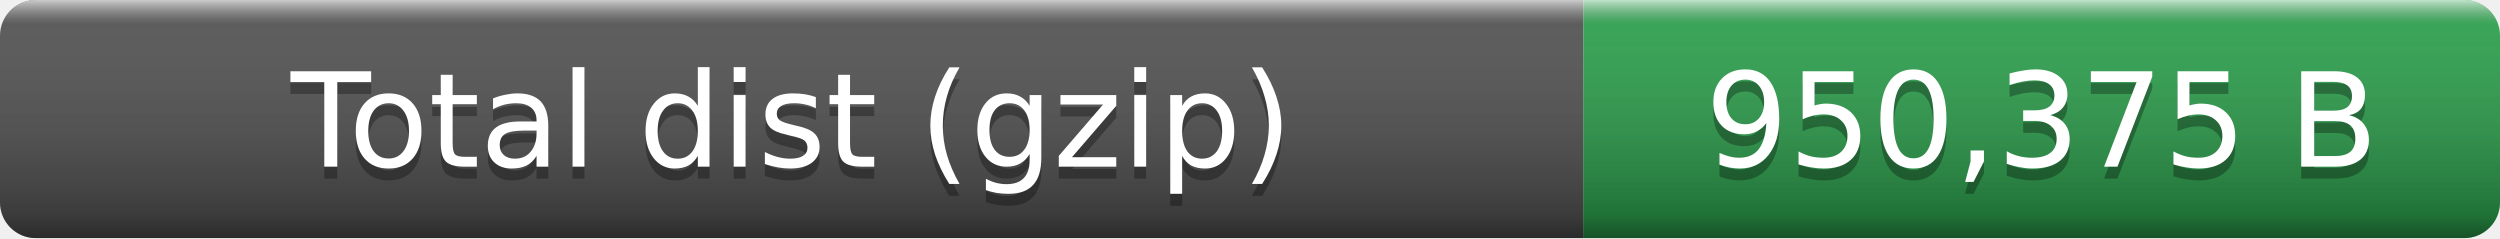
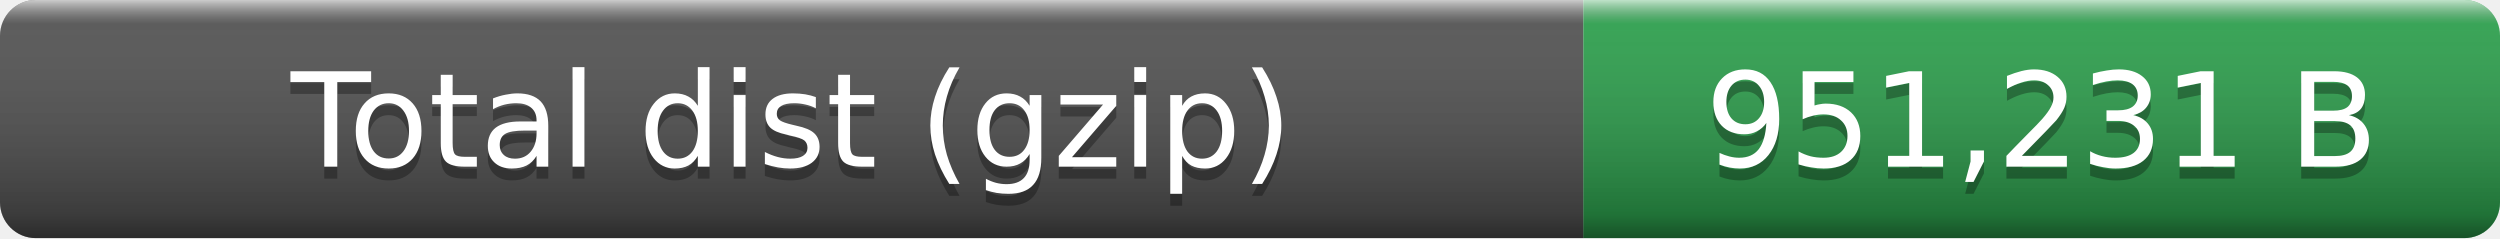
- <svg xmlns="http://www.w3.org/2000/svg" width="210" height="20" role="img" aria-label="Total dist (gzip): 950,375 B">
+ <svg xmlns="http://www.w3.org/2000/svg" width="210" height="20" role="img" aria-label="Total dist (gzip): 951,231 B">
  <linearGradient id="smooth" x2="0" y2="100%">
    <stop offset="0" stop-color="#fff" stop-opacity=".7" />
    <stop offset=".1" stop-color="#aaa" stop-opacity=".1" />
    <stop offset=".9" stop-opacity=".3" />
    <stop offset="1" stop-opacity=".5" />
  </linearGradient>
  <clipPath id="round">
    <rect width="210" height="20" rx="3" fill="#fff" />
  </clipPath>
  <g clip-path="url(#round)">
    <rect width="133" height="20" fill="#555" />
    <rect x="133" width="77" height="20" fill="#2ea44f" />
    <rect width="210" height="20" fill="url(#smooth)" />
  </g>
  <g fill="#fff" text-anchor="middle" font-family="Verdana,Geneva,DejaVu Sans,sans-serif" font-size="11">
    <text x="66.5" y="15" fill="#010101" fill-opacity=".3">Total dist (gzip)</text>
    <text x="66.5" y="14">Total dist (gzip)</text>
-     <text x="171.5" y="15" fill="#010101" fill-opacity=".3">950,375 B</text>
-     <text x="171.5" y="14">950,375 B</text>
+     <text x="171.5" y="15" fill="#010101" fill-opacity=".3">951,231 B</text>
+     <text x="171.5" y="14">951,231 B</text>
  </g>
</svg>
